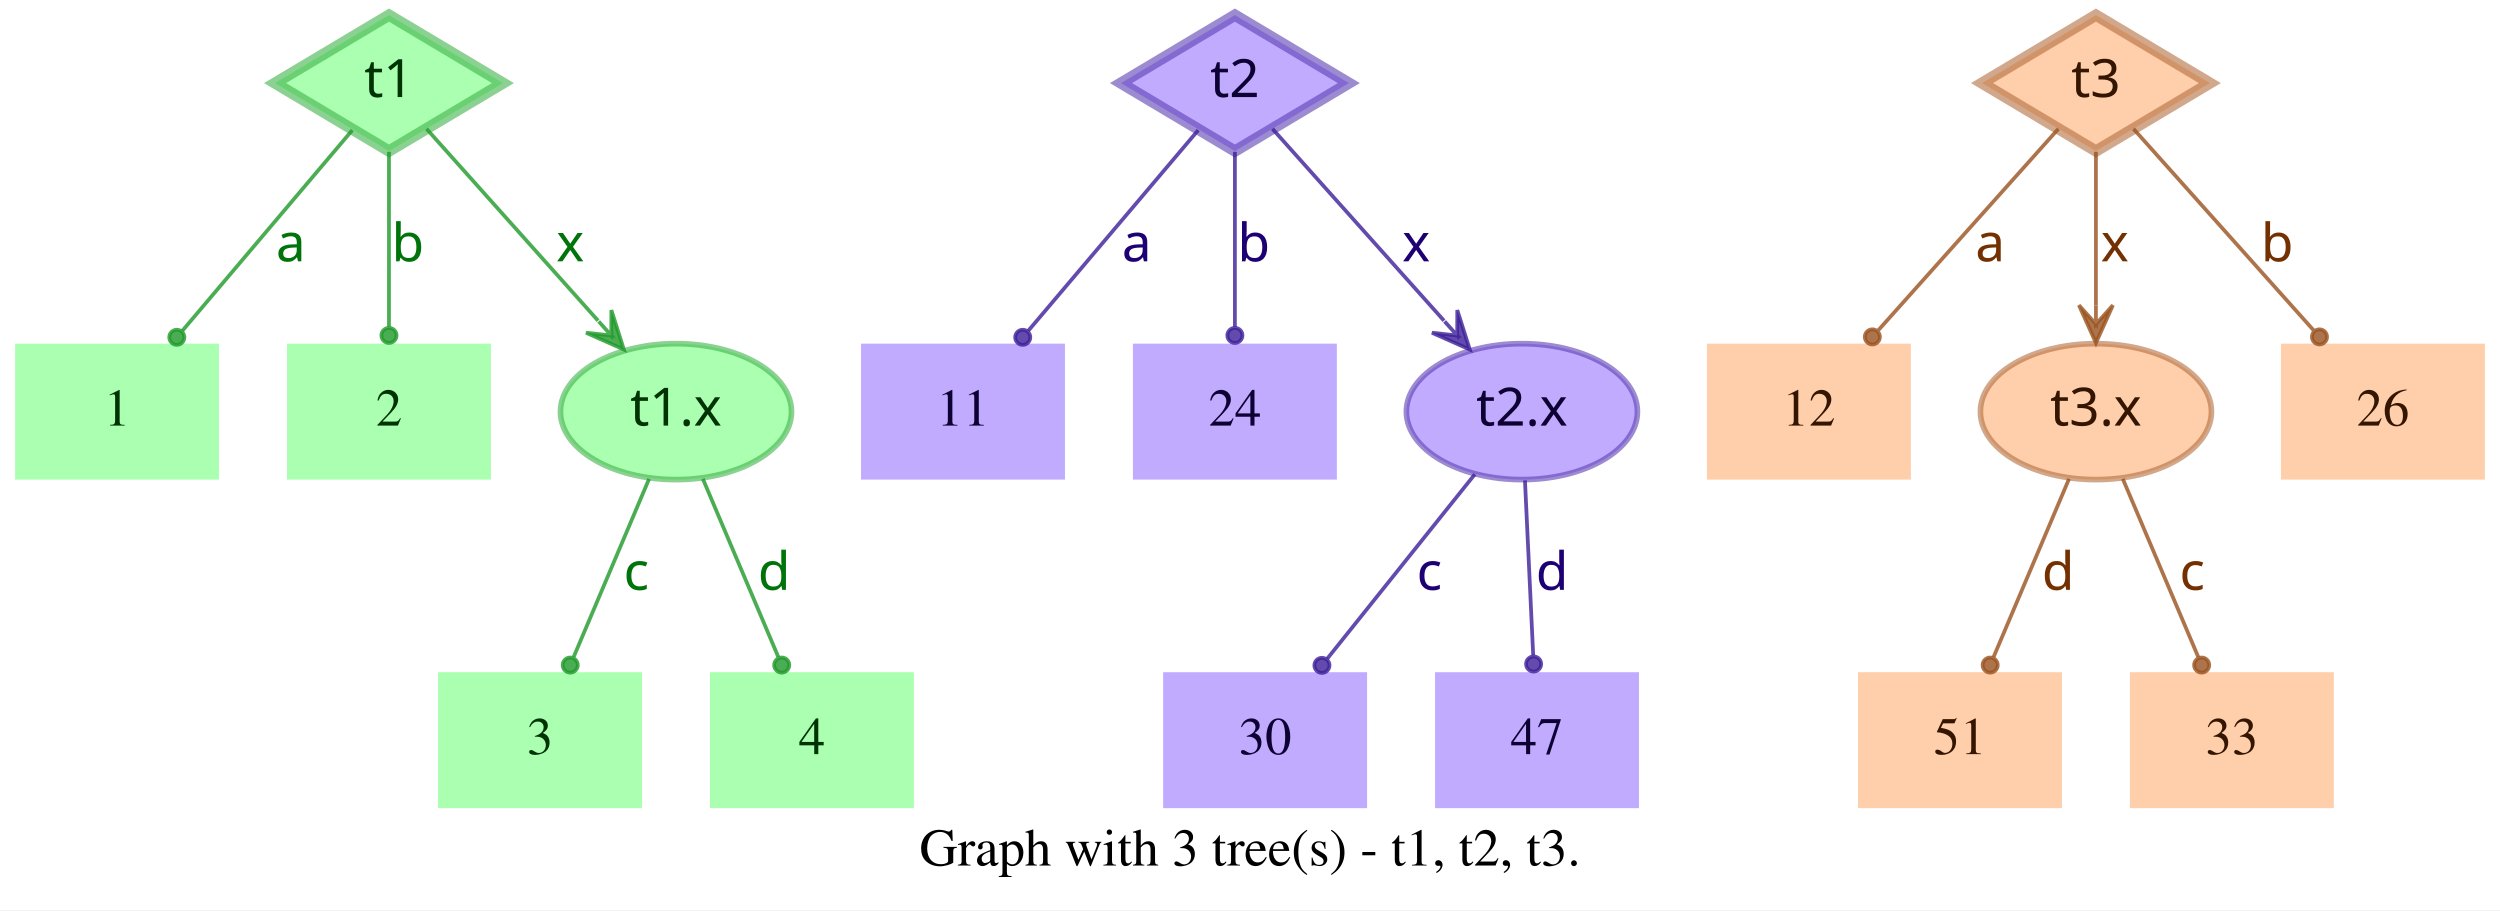
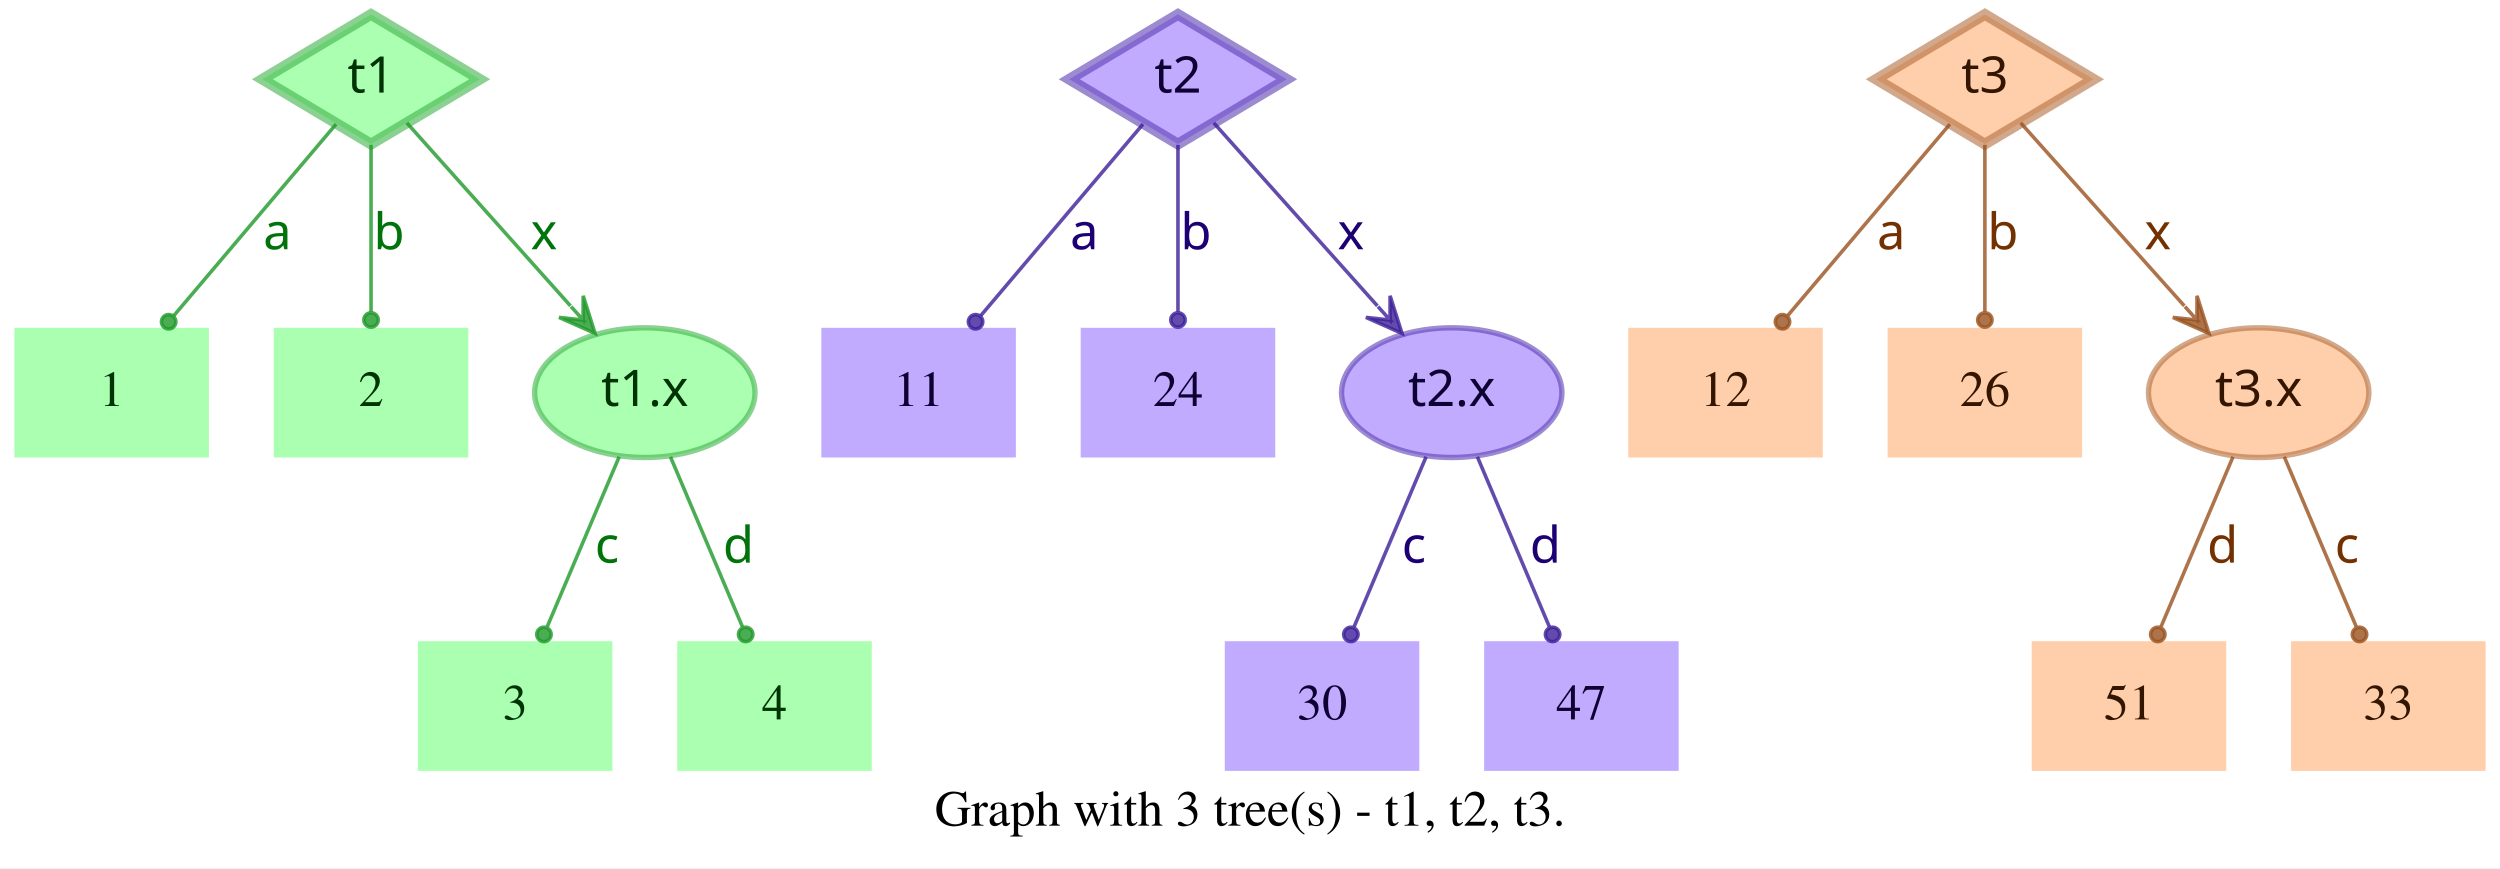
- <svg xmlns="http://www.w3.org/2000/svg" width="662pt" height="241pt" viewBox="0.00 0.00 662.00 241.00">
+ <svg xmlns="http://www.w3.org/2000/svg" width="694pt" height="241pt" viewBox="0.00 0.00 694.00 241.00">
  <g id="graph0" class="graph" transform="scale(1 1) rotate(0) translate(4 237)">
-     <polygon fill="white" stroke="transparent" points="-4,4 -4,-237 658,-237 658,4 -4,4" />
-     <text text-anchor="middle" x="327" y="-7.8" font-family="Times,serif" font-size="14.00">Graph with 3 tree(s) - t1, t2, t3.</text>
+     <polygon fill="white" stroke="transparent" points="-4,4 -4,-237 690,-237 690,4 -4,4" />
+     <text text-anchor="middle" x="343" y="-7.8" font-family="Times,serif" font-size="14.00">Graph with 3 tree(s) - t1, t2, t3.</text>
    <g id="node1" class="node">
      <polygon fill="#73ff7e" fill-opacity="0.6" stroke="#3eb248" stroke-width="3" stroke-opacity="0.6" points="99,-233 68.83,-215 99,-197 129.17,-215 99,-233" />
      <text text-anchor="middle" x="99" y="-211.3" font-family="Times-Roman bold" font-size="14.00" fill="#003304">t1</text>
    </g>
    <g id="node4" class="node">
      <polygon fill="#73ff7e" fill-opacity="0.6" stroke="transparent" stroke-width="1.5" points="54,-146 0,-146 0,-110 54,-110 54,-146" />
      <text text-anchor="middle" x="27" y="-124.3" font-family="Times,serif" font-size="14.00" fill="#003304">1</text>
    </g>
    <g id="edge1" class="edge">
      <path fill="none" stroke="#1f9929" stroke-opacity="0.8" d="M89.29,-202.54C77.77,-188.94 58.37,-166.03 44.27,-149.39" />
      <ellipse fill="#1f9929" fill-opacity="0.8" stroke="#1f9929" stroke-opacity="0.8" cx="42.82" cy="-147.68" rx="2" ry="2" />
      <text text-anchor="middle" x="73" y="-167.8" font-family="Times-Roman bold" font-size="14.00" fill="#00730a">a</text>
    </g>
    <g id="node5" class="node">
      <polygon fill="#73ff7e" fill-opacity="0.6" stroke="transparent" stroke-width="1.5" points="126,-146 72,-146 72,-110 126,-110 126,-146" />
      <text text-anchor="middle" x="99" y="-124.3" font-family="Times,serif" font-size="14.00" fill="#003304">2</text>
    </g>
    <g id="edge2" class="edge">
      <path fill="none" stroke="#1f9929" stroke-opacity="0.8" d="M99,-196.8C99,-183.43 99,-164.82 99,-150.48" />
      <ellipse fill="#1f9929" fill-opacity="0.8" stroke="#1f9929" stroke-opacity="0.8" cx="99" cy="-148.18" rx="2" ry="2" />
      <text text-anchor="middle" x="104" y="-167.8" font-family="Times-Roman bold" font-size="14.00" fill="#00730a">b</text>
    </g>
    <g id="node6" class="node">
      <ellipse fill="#73ff7e" fill-opacity="0.6" stroke="#3eb248" stroke-width="1.5" stroke-opacity="0.6" cx="175" cy="-128" rx="30.59" ry="18" />
      <text text-anchor="middle" x="175" y="-124.3" font-family="Times-Roman bold" font-size="14.00" fill="#003304">t1.x</text>
    </g>
    <g id="edge3" class="edge">
      <path fill="none" stroke="#1f9929" stroke-opacity="0.8" d="M108.94,-202.89C120.42,-190.05 139.62,-168.57 154.37,-152.08" />
      <polygon fill="#1f9929" fill-opacity="0.8" stroke="#1f9929" stroke-opacity="0.8" points="161.2,-144.44 157.89,-154.89 157.87,-148.16 154.53,-151.89 154.53,-151.89 154.53,-151.89 157.87,-148.16 151.18,-148.89 161.2,-144.44 161.2,-144.44" />
      <text text-anchor="middle" x="147" y="-167.8" font-family="Times-Roman bold" font-size="14.00" fill="#00730a">x</text>
    </g>
    <g id="node2" class="node">
      <polygon fill="#9673ff" fill-opacity="0.6" stroke="#5b3eb2" stroke-width="3" stroke-opacity="0.6" points="323,-233 292.83,-215 323,-197 353.17,-215 323,-233" />
      <text text-anchor="middle" x="323" y="-211.3" font-family="Times-Roman bold" font-size="14.00" fill="#0d0033">t2</text>
    </g>
    <g id="node7" class="node">
      <polygon fill="#9673ff" fill-opacity="0.6" stroke="transparent" stroke-width="1.5" points="278,-146 224,-146 224,-110 278,-110 278,-146" />
      <text text-anchor="middle" x="251" y="-124.3" font-family="Times,serif" font-size="14.00" fill="#0d0033">11</text>
    </g>
    <g id="edge4" class="edge">
      <path fill="none" stroke="#3d1f99" stroke-opacity="0.8" d="M313.29,-202.54C301.77,-188.94 282.37,-166.03 268.27,-149.39" />
      <ellipse fill="#3d1f99" fill-opacity="0.8" stroke="#3d1f99" stroke-opacity="0.8" cx="266.82" cy="-147.68" rx="2" ry="2" />
      <text text-anchor="middle" x="297" y="-167.8" font-family="Times-Roman bold" font-size="14.00" fill="#1d0073">a</text>
    </g>
    <g id="node8" class="node">
      <polygon fill="#9673ff" fill-opacity="0.6" stroke="transparent" stroke-width="1.5" points="350,-146 296,-146 296,-110 350,-110 350,-146" />
      <text text-anchor="middle" x="323" y="-124.3" font-family="Times,serif" font-size="14.00" fill="#0d0033">24</text>
    </g>
    <g id="edge5" class="edge">
      <path fill="none" stroke="#3d1f99" stroke-opacity="0.8" d="M323,-196.8C323,-183.43 323,-164.82 323,-150.48" />
      <ellipse fill="#3d1f99" fill-opacity="0.8" stroke="#3d1f99" stroke-opacity="0.8" cx="323" cy="-148.18" rx="2" ry="2" />
      <text text-anchor="middle" x="328" y="-167.8" font-family="Times-Roman bold" font-size="14.00" fill="#1d0073">b</text>
    </g>
    <g id="node9" class="node">
      <ellipse fill="#9673ff" fill-opacity="0.6" stroke="#5b3eb2" stroke-width="1.5" stroke-opacity="0.6" cx="399" cy="-128" rx="30.59" ry="18" />
      <text text-anchor="middle" x="399" y="-124.3" font-family="Times-Roman bold" font-size="14.00" fill="#0d0033">t2.x</text>
    </g>
    <g id="edge6" class="edge">
      <path fill="none" stroke="#3d1f99" stroke-opacity="0.8" d="M332.94,-202.89C344.42,-190.05 363.62,-168.57 378.37,-152.08" />
      <polygon fill="#3d1f99" fill-opacity="0.8" stroke="#3d1f99" stroke-opacity="0.8" points="385.2,-144.44 381.89,-154.89 381.87,-148.16 378.53,-151.89 378.53,-151.89 378.53,-151.89 381.87,-148.16 375.18,-148.89 385.2,-144.44 385.2,-144.44" />
      <text text-anchor="middle" x="371" y="-167.8" font-family="Times-Roman bold" font-size="14.00" fill="#1d0073">x</text>
    </g>
    <g id="node3" class="node">
-       <polygon fill="#ffad73" fill-opacity="0.6" stroke="#b26f3e" stroke-width="3" stroke-opacity="0.6" points="551,-233 520.83,-215 551,-197 581.17,-215 551,-233" />
-       <text text-anchor="middle" x="551" y="-211.3" font-family="Times-Roman bold" font-size="14.00" fill="#331500">t3</text>
+       <polygon fill="#ffad73" fill-opacity="0.6" stroke="#b26f3e" stroke-width="3" stroke-opacity="0.6" points="547,-233 516.83,-215 547,-197 577.17,-215 547,-233" />
+       <text text-anchor="middle" x="547" y="-211.3" font-family="Times-Roman bold" font-size="14.00" fill="#331500">t3</text>
    </g>
    <g id="node10" class="node">
      <polygon fill="#ffad73" fill-opacity="0.6" stroke="transparent" stroke-width="1.5" points="502,-146 448,-146 448,-110 502,-110 502,-146" />
      <text text-anchor="middle" x="475" y="-124.3" font-family="Times,serif" font-size="14.00" fill="#331500">12</text>
    </g>
    <g id="edge7" class="edge">
-       <path fill="none" stroke="#99521f" stroke-opacity="0.8" d="M541.06,-202.89C528.99,-189.39 508.39,-166.34 493.39,-149.57" />
-       <ellipse fill="#99521f" fill-opacity="0.8" stroke="#99521f" stroke-opacity="0.8" cx="491.8" cy="-147.79" rx="2" ry="2" />
-       <text text-anchor="middle" x="523" y="-167.8" font-family="Times-Roman bold" font-size="14.00" fill="#733000">a</text>
+       <path fill="none" stroke="#99521f" stroke-opacity="0.8" d="M537.29,-202.54C525.77,-188.94 506.37,-166.03 492.27,-149.39" />
+       <ellipse fill="#99521f" fill-opacity="0.8" stroke="#99521f" stroke-opacity="0.8" cx="490.82" cy="-147.68" rx="2" ry="2" />
+       <text text-anchor="middle" x="521" y="-167.8" font-family="Times-Roman bold" font-size="14.00" fill="#733000">a</text>
    </g>
    <g id="node11" class="node">
-       <ellipse fill="#ffad73" fill-opacity="0.6" stroke="#b26f3e" stroke-width="1.5" stroke-opacity="0.6" cx="551" cy="-128" rx="30.59" ry="18" />
-       <text text-anchor="middle" x="551" y="-124.3" font-family="Times-Roman bold" font-size="14.00" fill="#331500">t3.x</text>
+       <polygon fill="#ffad73" fill-opacity="0.6" stroke="transparent" stroke-width="1.5" points="574,-146 520,-146 520,-110 574,-110 574,-146" />
+       <text text-anchor="middle" x="547" y="-124.3" font-family="Times,serif" font-size="14.00" fill="#331500">26</text>
    </g>
    <g id="edge8" class="edge">
-       <path fill="none" stroke="#99521f" stroke-opacity="0.8" d="M551,-196.8C551,-185.16 551,-169.55 551,-156.24" />
-       <polygon fill="#99521f" fill-opacity="0.8" stroke="#99521f" stroke-opacity="0.8" points="551,-146.18 555.5,-156.18 551,-151.18 551,-156.18 551,-156.18 551,-156.18 551,-151.18 546.5,-156.18 551,-146.18 551,-146.18" />
-       <text text-anchor="middle" x="556" y="-167.8" font-family="Times-Roman bold" font-size="14.00" fill="#733000">x</text>
+       <path fill="none" stroke="#99521f" stroke-opacity="0.8" d="M547,-196.8C547,-183.43 547,-164.82 547,-150.48" />
+       <ellipse fill="#99521f" fill-opacity="0.8" stroke="#99521f" stroke-opacity="0.8" cx="547" cy="-148.18" rx="2" ry="2" />
+       <text text-anchor="middle" x="552" y="-167.8" font-family="Times-Roman bold" font-size="14.00" fill="#733000">b</text>
    </g>
    <g id="node12" class="node">
-       <polygon fill="#ffad73" fill-opacity="0.6" stroke="transparent" stroke-width="1.5" points="654,-146 600,-146 600,-110 654,-110 654,-146" />
-       <text text-anchor="middle" x="627" y="-124.3" font-family="Times,serif" font-size="14.00" fill="#331500">26</text>
+       <ellipse fill="#ffad73" fill-opacity="0.6" stroke="#b26f3e" stroke-width="1.5" stroke-opacity="0.6" cx="623" cy="-128" rx="30.59" ry="18" />
+       <text text-anchor="middle" x="623" y="-124.3" font-family="Times-Roman bold" font-size="14.00" fill="#331500">t3.x</text>
    </g>
    <g id="edge9" class="edge">
-       <path fill="none" stroke="#99521f" stroke-opacity="0.8" d="M560.94,-202.89C573.01,-189.39 593.61,-166.34 608.61,-149.57" />
-       <ellipse fill="#99521f" fill-opacity="0.8" stroke="#99521f" stroke-opacity="0.8" cx="610.2" cy="-147.79" rx="2" ry="2" />
-       <text text-anchor="middle" x="599" y="-167.8" font-family="Times-Roman bold" font-size="14.00" fill="#733000">b</text>
+       <path fill="none" stroke="#99521f" stroke-opacity="0.8" d="M556.94,-202.89C568.42,-190.05 587.62,-168.57 602.37,-152.08" />
+       <polygon fill="#99521f" fill-opacity="0.8" stroke="#99521f" stroke-opacity="0.8" points="609.2,-144.44 605.89,-154.89 605.87,-148.16 602.53,-151.89 602.53,-151.89 602.53,-151.89 605.87,-148.16 599.18,-148.89 609.2,-144.44 609.2,-144.44" />
+       <text text-anchor="middle" x="595" y="-167.8" font-family="Times-Roman bold" font-size="14.00" fill="#733000">x</text>
    </g>
    <g id="node13" class="node">
      <polygon fill="#73ff7e" fill-opacity="0.6" stroke="transparent" stroke-width="1.5" points="166,-59 112,-59 112,-23 166,-23 166,-59" />
      <text text-anchor="middle" x="139" y="-37.3" font-family="Times,serif" font-size="14.00" fill="#003304">3</text>
    </g>
    <g id="edge10" class="edge">
      <path fill="none" stroke="#1f9929" stroke-opacity="0.8" d="M167.89,-110.21C162.16,-96.67 154.07,-77.57 147.9,-63.02" />
      <ellipse fill="#1f9929" fill-opacity="0.8" stroke="#1f9929" stroke-opacity="0.8" cx="147" cy="-60.89" rx="2" ry="2" />
      <text text-anchor="middle" x="164.5" y="-80.8" font-family="Times-Roman bold" font-size="14.00" fill="#00730a">c</text>
    </g>
    <g id="node14" class="node">
      <polygon fill="#73ff7e" fill-opacity="0.6" stroke="transparent" stroke-width="1.5" points="238,-59 184,-59 184,-23 238,-23 238,-59" />
      <text text-anchor="middle" x="211" y="-37.3" font-family="Times,serif" font-size="14.00" fill="#003304">4</text>
    </g>
    <g id="edge11" class="edge">
      <path fill="none" stroke="#1f9929" stroke-opacity="0.8" d="M182.11,-110.21C187.84,-96.67 195.93,-77.57 202.1,-63.02" />
      <ellipse fill="#1f9929" fill-opacity="0.8" stroke="#1f9929" stroke-opacity="0.8" cx="203" cy="-60.89" rx="2" ry="2" />
      <text text-anchor="middle" x="201" y="-80.8" font-family="Times-Roman bold" font-size="14.00" fill="#00730a">d</text>
    </g>
    <g id="node15" class="node">
-       <polygon fill="#9673ff" fill-opacity="0.6" stroke="transparent" stroke-width="1.5" points="358,-59 304,-59 304,-23 358,-23 358,-59" />
-       <text text-anchor="middle" x="331" y="-37.3" font-family="Times,serif" font-size="14.00" fill="#0d0033">30</text>
+       <polygon fill="#9673ff" fill-opacity="0.6" stroke="transparent" stroke-width="1.5" points="390,-59 336,-59 336,-23 390,-23 390,-59" />
+       <text text-anchor="middle" x="363" y="-37.3" font-family="Times,serif" font-size="14.00" fill="#0d0033">30</text>
    </g>
    <g id="edge12" class="edge">
-       <path fill="none" stroke="#3d1f99" stroke-opacity="0.8" d="M386.53,-111.41C375.55,-97.69 359.48,-77.6 347.45,-62.57" />
-       <ellipse fill="#3d1f99" fill-opacity="0.8" stroke="#3d1f99" stroke-opacity="0.8" cx="346.05" cy="-60.81" rx="2" ry="2" />
-       <text text-anchor="middle" x="374.5" y="-80.8" font-family="Times-Roman bold" font-size="14.00" fill="#1d0073">c</text>
+       <path fill="none" stroke="#3d1f99" stroke-opacity="0.8" d="M391.89,-110.21C386.16,-96.67 378.07,-77.57 371.9,-63.02" />
+       <ellipse fill="#3d1f99" fill-opacity="0.8" stroke="#3d1f99" stroke-opacity="0.8" cx="371" cy="-60.89" rx="2" ry="2" />
+       <text text-anchor="middle" x="388.5" y="-80.8" font-family="Times-Roman bold" font-size="14.00" fill="#1d0073">c</text>
    </g>
    <g id="node16" class="node">
-       <polygon fill="#9673ff" fill-opacity="0.6" stroke="transparent" stroke-width="1.5" points="430,-59 376,-59 376,-23 430,-23 430,-59" />
-       <text text-anchor="middle" x="403" y="-37.3" font-family="Times,serif" font-size="14.00" fill="#0d0033">47</text>
+       <polygon fill="#9673ff" fill-opacity="0.6" stroke="transparent" stroke-width="1.5" points="462,-59 408,-59 408,-23 462,-23 462,-59" />
+       <text text-anchor="middle" x="435" y="-37.3" font-family="Times,serif" font-size="14.00" fill="#0d0033">47</text>
    </g>
    <g id="edge13" class="edge">
-       <path fill="none" stroke="#3d1f99" stroke-opacity="0.8" d="M399.81,-109.8C400.44,-96.43 401.31,-77.82 401.99,-63.48" />
-       <ellipse fill="#3d1f99" fill-opacity="0.8" stroke="#3d1f99" stroke-opacity="0.8" cx="402.1" cy="-61.17" rx="2" ry="2" />
-       <text text-anchor="middle" x="407" y="-80.8" font-family="Times-Roman bold" font-size="14.00" fill="#1d0073">d</text>
+       <path fill="none" stroke="#3d1f99" stroke-opacity="0.8" d="M406.11,-110.21C411.84,-96.67 419.93,-77.57 426.1,-63.02" />
+       <ellipse fill="#3d1f99" fill-opacity="0.8" stroke="#3d1f99" stroke-opacity="0.8" cx="427" cy="-60.89" rx="2" ry="2" />
+       <text text-anchor="middle" x="425" y="-80.8" font-family="Times-Roman bold" font-size="14.00" fill="#1d0073">d</text>
    </g>
    <g id="node17" class="node">
-       <polygon fill="#ffad73" fill-opacity="0.6" stroke="transparent" stroke-width="1.5" points="542,-59 488,-59 488,-23 542,-23 542,-59" />
-       <text text-anchor="middle" x="515" y="-37.3" font-family="Times,serif" font-size="14.00" fill="#331500">51</text>
+       <polygon fill="#ffad73" fill-opacity="0.6" stroke="transparent" stroke-width="1.5" points="614,-59 560,-59 560,-23 614,-23 614,-59" />
+       <text text-anchor="middle" x="587" y="-37.3" font-family="Times,serif" font-size="14.00" fill="#331500">51</text>
    </g>
    <g id="edge14" class="edge">
-       <path fill="none" stroke="#99521f" stroke-opacity="0.8" d="M543.89,-110.21C538.16,-96.67 530.07,-77.57 523.9,-63.02" />
-       <ellipse fill="#99521f" fill-opacity="0.8" stroke="#99521f" stroke-opacity="0.8" cx="523" cy="-60.89" rx="2" ry="2" />
-       <text text-anchor="middle" x="541" y="-80.8" font-family="Times-Roman bold" font-size="14.00" fill="#733000">d</text>
+       <path fill="none" stroke="#99521f" stroke-opacity="0.8" d="M615.89,-110.21C610.16,-96.67 602.07,-77.57 595.9,-63.02" />
+       <ellipse fill="#99521f" fill-opacity="0.8" stroke="#99521f" stroke-opacity="0.8" cx="595" cy="-60.89" rx="2" ry="2" />
+       <text text-anchor="middle" x="613" y="-80.8" font-family="Times-Roman bold" font-size="14.00" fill="#733000">d</text>
    </g>
    <g id="node18" class="node">
-       <polygon fill="#ffad73" fill-opacity="0.6" stroke="transparent" stroke-width="1.5" points="614,-59 560,-59 560,-23 614,-23 614,-59" />
-       <text text-anchor="middle" x="587" y="-37.3" font-family="Times,serif" font-size="14.00" fill="#331500">33</text>
+       <polygon fill="#ffad73" fill-opacity="0.6" stroke="transparent" stroke-width="1.5" points="686,-59 632,-59 632,-23 686,-23 686,-59" />
+       <text text-anchor="middle" x="659" y="-37.3" font-family="Times,serif" font-size="14.00" fill="#331500">33</text>
    </g>
    <g id="edge15" class="edge">
-       <path fill="none" stroke="#99521f" stroke-opacity="0.8" d="M558.11,-110.21C563.84,-96.67 571.93,-77.57 578.1,-63.02" />
-       <ellipse fill="#99521f" fill-opacity="0.8" stroke="#99521f" stroke-opacity="0.8" cx="579" cy="-60.89" rx="2" ry="2" />
-       <text text-anchor="middle" x="576.5" y="-80.8" font-family="Times-Roman bold" font-size="14.00" fill="#733000">c</text>
+       <path fill="none" stroke="#99521f" stroke-opacity="0.8" d="M630.11,-110.21C635.84,-96.67 643.93,-77.57 650.1,-63.02" />
+       <ellipse fill="#99521f" fill-opacity="0.8" stroke="#99521f" stroke-opacity="0.8" cx="651" cy="-60.89" rx="2" ry="2" />
+       <text text-anchor="middle" x="647.5" y="-80.8" font-family="Times-Roman bold" font-size="14.00" fill="#733000">c</text>
    </g>
  </g>
</svg>
